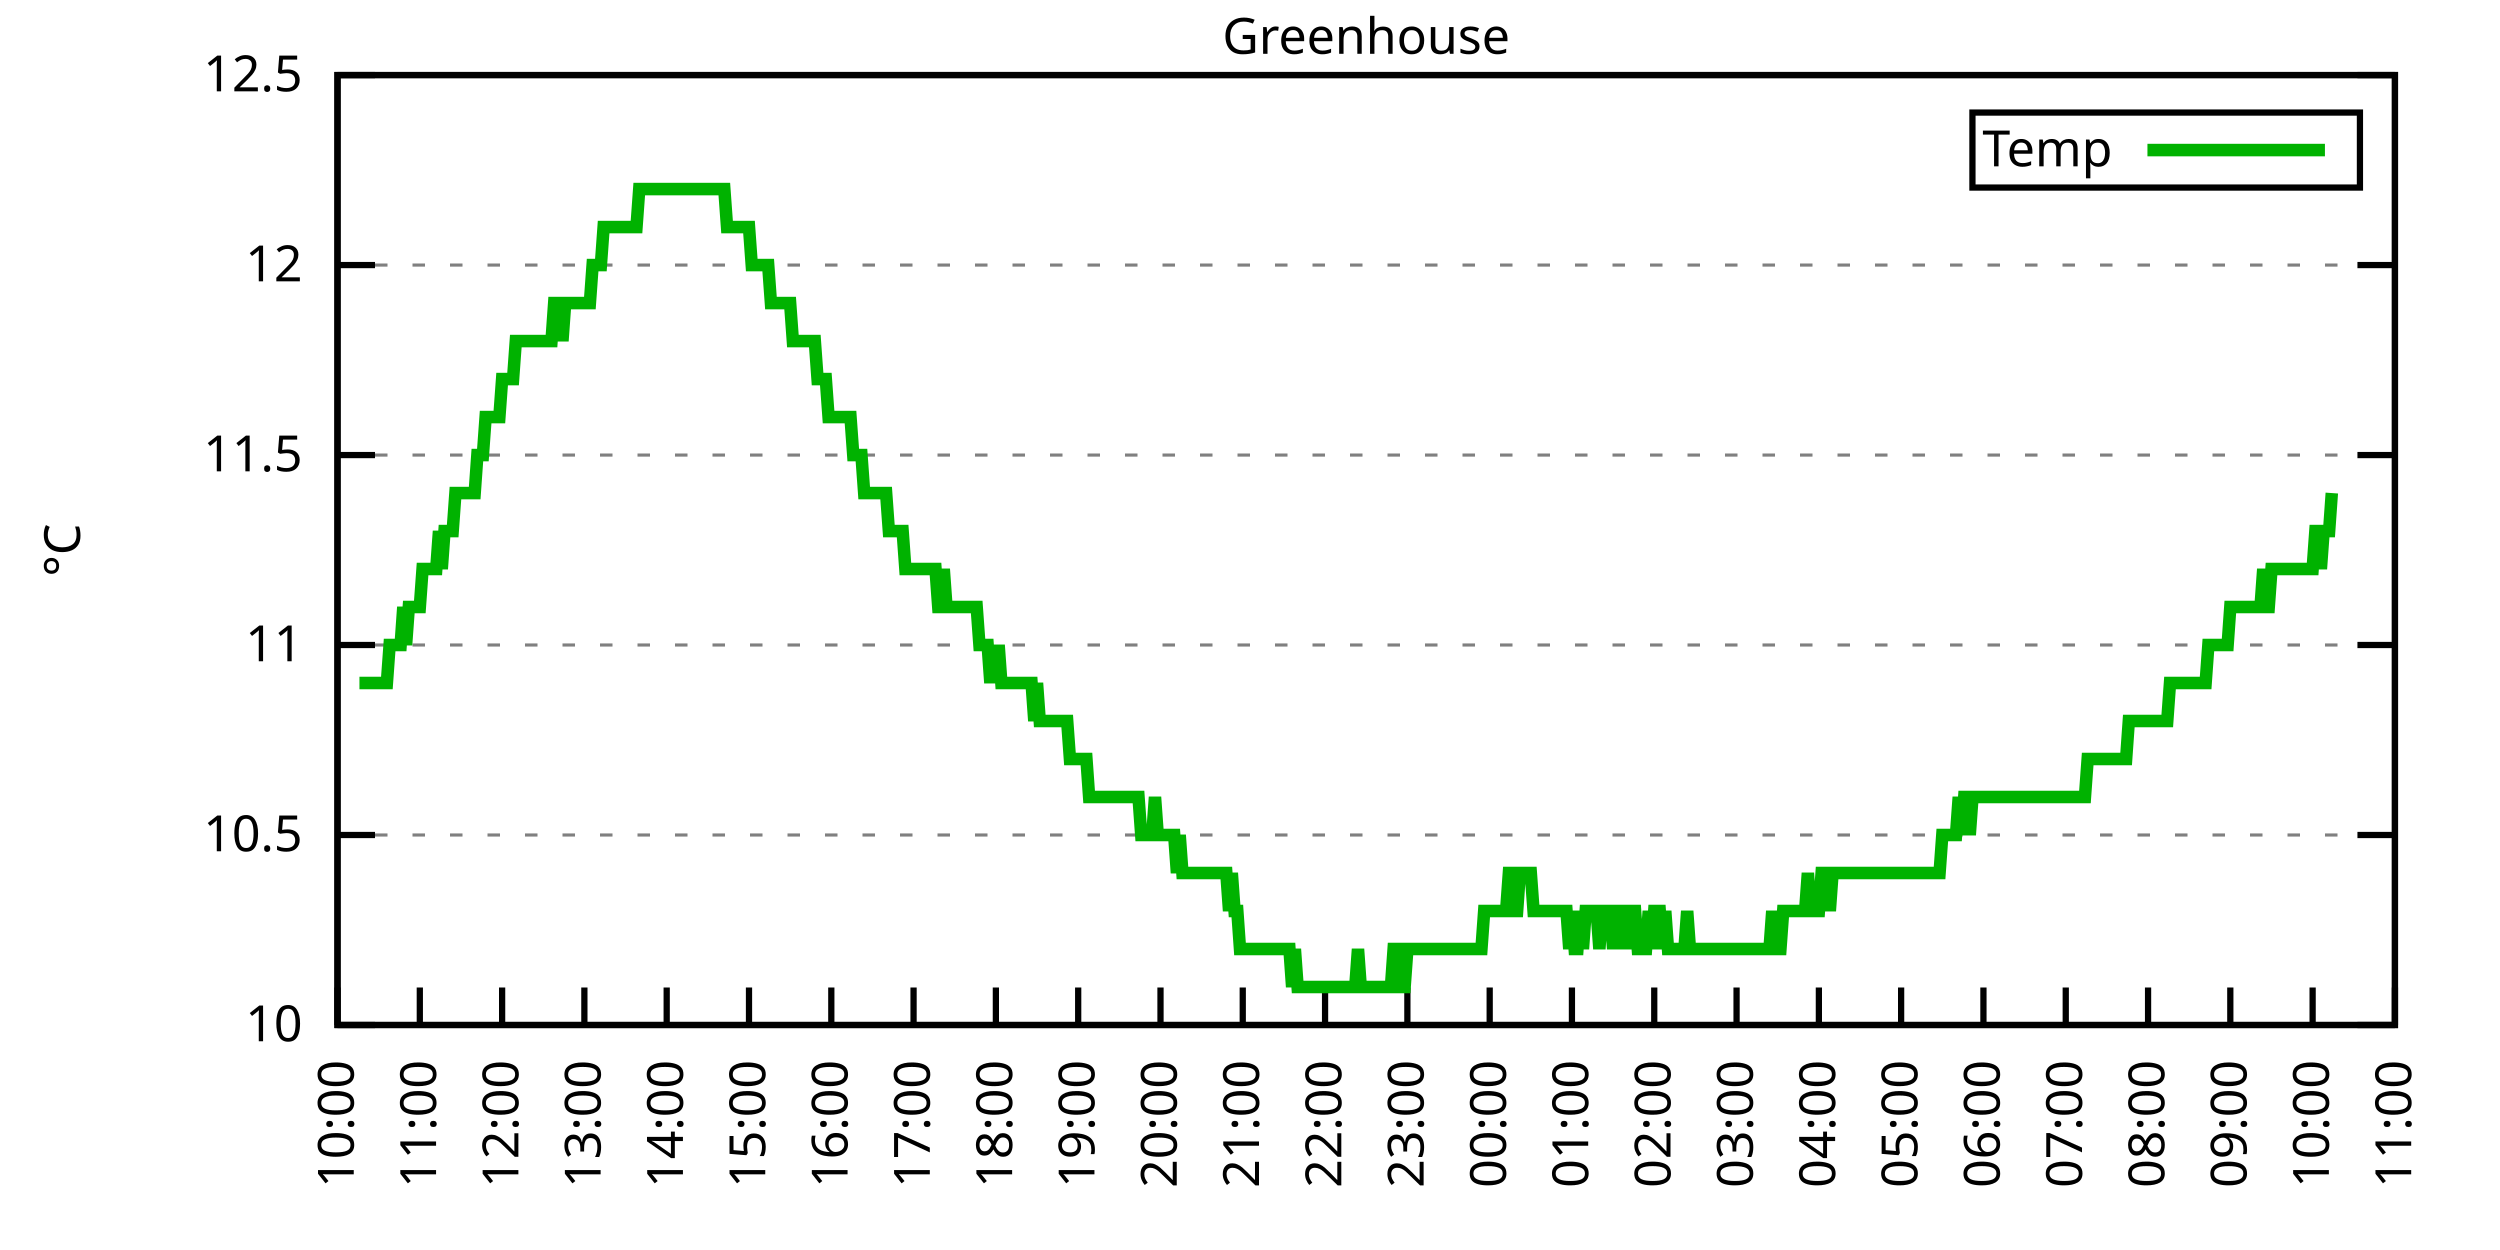
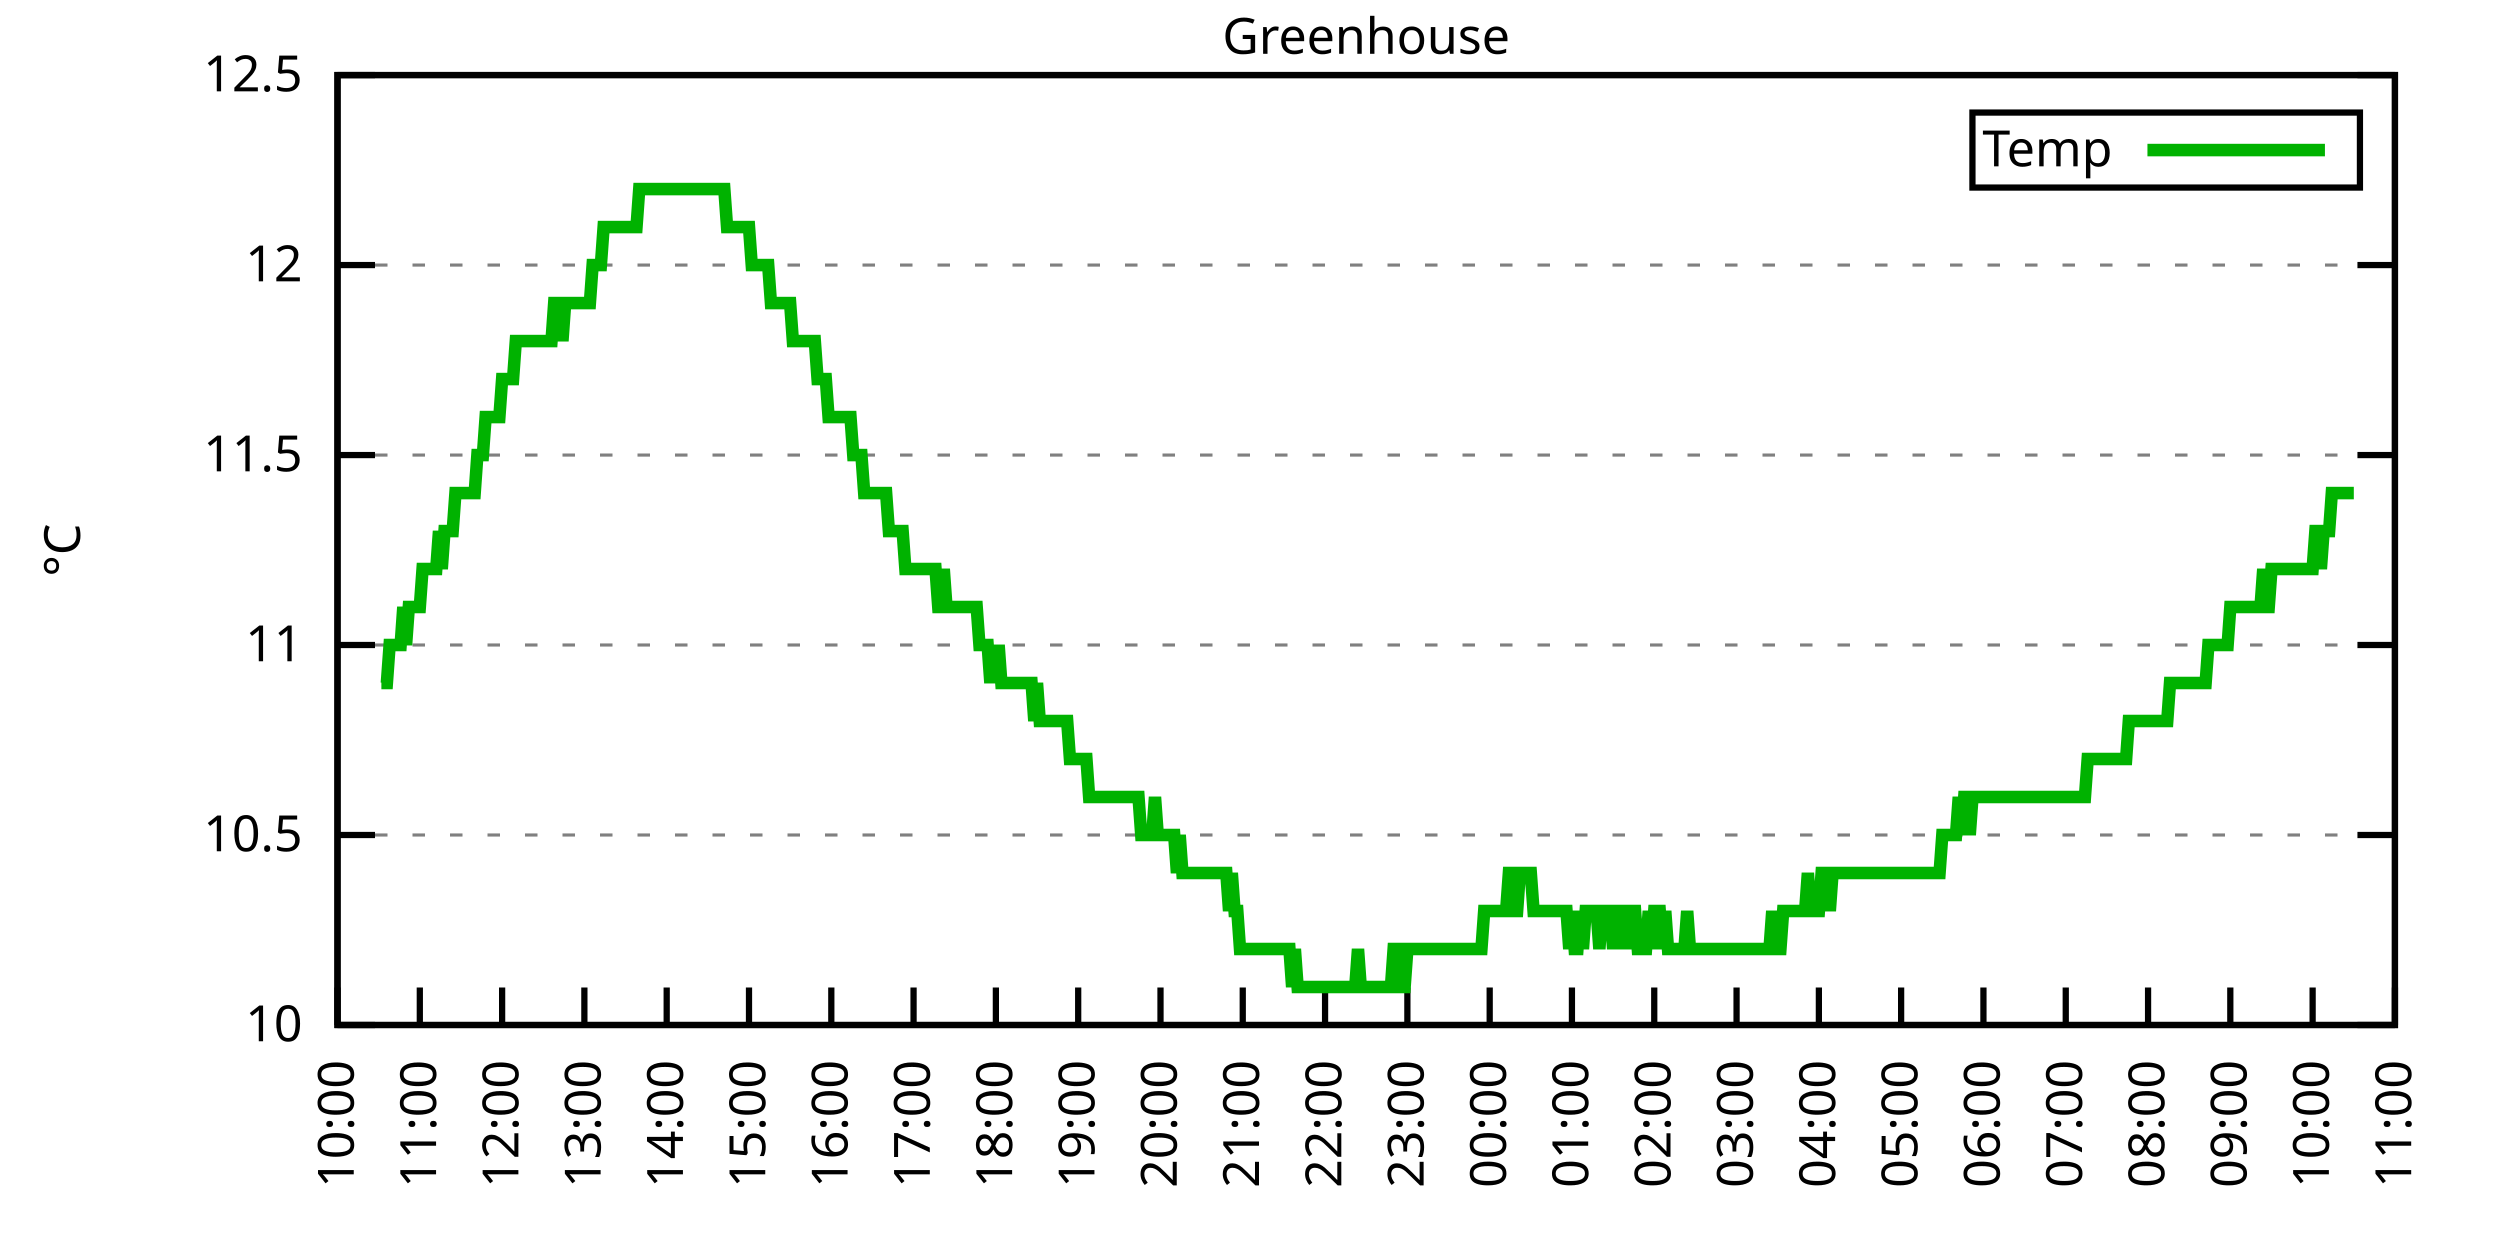
<svg xmlns="http://www.w3.org/2000/svg" xmlns:xlink="http://www.w3.org/1999/xlink" width="400" height="200" viewBox="0 0 400 200">
  <g id="gnuplot_canvas">
    <rect x="0" y="0" width="400" height="200" fill="none" />
    <defs>
      <circle id="gpDot" r="0.5" stroke-width="0.5" stroke="currentColor" />
      <path id="gpPt0" stroke-width="0.333" stroke="currentColor" d="M-1,0 h2 M0,-1 v2" />
      <path id="gpPt1" stroke-width="0.333" stroke="currentColor" d="M-1,-1 L1,1 M1,-1 L-1,1" />
      <path id="gpPt2" stroke-width="0.333" stroke="currentColor" d="M-1,0 L1,0 M0,-1 L0,1 M-1,-1 L1,1 M-1,1 L1,-1" />
      <rect id="gpPt3" stroke-width="0.333" stroke="currentColor" x="-1" y="-1" width="2" height="2" />
      <rect id="gpPt4" stroke-width="0.333" stroke="currentColor" fill="currentColor" x="-1" y="-1" width="2" height="2" />
      <circle id="gpPt5" stroke-width="0.333" stroke="currentColor" cx="0" cy="0" r="1" />
      <use xlink:href="#gpPt5" id="gpPt6" fill="currentColor" stroke="none" />
      <path id="gpPt7" stroke-width="0.333" stroke="currentColor" d="M0,-1.33 L-1.33,0.67 L1.33,0.67 z" />
      <use xlink:href="#gpPt7" id="gpPt8" fill="currentColor" stroke="none" />
      <use xlink:href="#gpPt7" id="gpPt9" stroke="currentColor" transform="rotate(180)" />
      <use xlink:href="#gpPt9" id="gpPt10" fill="currentColor" stroke="none" />
      <use xlink:href="#gpPt3" id="gpPt11" stroke="currentColor" transform="rotate(45)" />
      <use xlink:href="#gpPt11" id="gpPt12" fill="currentColor" stroke="none" />
      <path id="gpPt13" stroke-width="0.333" stroke="currentColor" d="M0,1.330 L1.265,0.411 L0.782,-1.067 L-0.782,-1.076 L-1.265,0.411 z" />
      <use xlink:href="#gpPt13" id="gpPt14" fill="currentColor" stroke="none" />
      <filter id="textbox" filterUnits="objectBoundingBox" x="0" y="0" height="1" width="1">
        <feFlood flood-color="white" flood-opacity="1" result="bgnd" />
        <feComposite in="SourceGraphic" in2="bgnd" operator="atop" />
      </filter>
      <filter id="greybox" filterUnits="objectBoundingBox" x="0" y="0" height="1" width="1">
        <feFlood flood-color="lightgrey" flood-opacity="1" result="grey" />
        <feComposite in="SourceGraphic" in2="grey" operator="atop" />
      </filter>
    </defs>
    <g fill="none" color="white" stroke="currentColor" stroke-width="1.00" stroke-linecap="butt" stroke-linejoin="miter">
</g>
    <g fill="none" color="black" stroke="currentColor" stroke-width="1.00" stroke-linecap="butt" stroke-linejoin="miter">
      <g stroke="none" shape-rendering="crispEdges">
        <polygon fill="rgb(255, 255, 255)" points="54.00,164.00 383.18,164.00 383.18,12.02 54.00,12.02 " />
      </g>
    </g>
    <g fill="none" color="black" stroke="currentColor" stroke-width="1.00" stroke-linecap="butt" stroke-linejoin="miter">
</g>
    <g fill="none" color="black" stroke="black" stroke-width="0.50" stroke-linecap="butt" stroke-linejoin="miter">
</g>
    <g fill="none" color="gray" stroke="currentColor" stroke-width="0.50" stroke-linecap="butt" stroke-linejoin="miter">
      <path stroke="gray" stroke-dasharray="2,4" class="gridline" d="M54.00,164.00 L383.19,164.00  " />
    </g>
    <g fill="none" color="gray" stroke="gray" stroke-width="1.00" stroke-linecap="butt" stroke-linejoin="miter">
</g>
    <g fill="none" color="black" stroke="currentColor" stroke-width="1.00" stroke-linecap="butt" stroke-linejoin="miter">
      <path stroke="black" d="M54.00,164.00 L60.00,164.00 M383.19,164.00 L377.19,164.00  " />
      <g transform="translate(48.40,166.60)" stroke="none" fill="black" font-family="Sans" font-size="8.00" text-anchor="end">
        <text>
          <tspan font-family="Sans"> 10</tspan>
        </text>
      </g>
    </g>
    <g fill="none" color="black" stroke="currentColor" stroke-width="1.00" stroke-linecap="butt" stroke-linejoin="miter">
</g>
    <g fill="none" color="black" stroke="black" stroke-width="0.50" stroke-linecap="butt" stroke-linejoin="miter">
</g>
    <g fill="none" color="gray" stroke="currentColor" stroke-width="0.50" stroke-linecap="butt" stroke-linejoin="miter">
      <path stroke="gray" stroke-dasharray="2,4" class="gridline" d="M54.00,133.60 L383.19,133.60  " />
    </g>
    <g fill="none" color="gray" stroke="gray" stroke-width="1.00" stroke-linecap="butt" stroke-linejoin="miter">
</g>
    <g fill="none" color="black" stroke="currentColor" stroke-width="1.00" stroke-linecap="butt" stroke-linejoin="miter">
      <path stroke="black" d="M54.00,133.60 L60.00,133.60 M383.19,133.60 L377.19,133.60  " />
      <g transform="translate(48.40,136.20)" stroke="none" fill="black" font-family="Sans" font-size="8.00" text-anchor="end">
        <text>
          <tspan font-family="Sans"> 10.5</tspan>
        </text>
      </g>
    </g>
    <g fill="none" color="black" stroke="currentColor" stroke-width="1.00" stroke-linecap="butt" stroke-linejoin="miter">
</g>
    <g fill="none" color="black" stroke="black" stroke-width="0.50" stroke-linecap="butt" stroke-linejoin="miter">
</g>
    <g fill="none" color="gray" stroke="currentColor" stroke-width="0.50" stroke-linecap="butt" stroke-linejoin="miter">
      <path stroke="gray" stroke-dasharray="2,4" class="gridline" d="M54.00,103.20 L383.19,103.20  " />
    </g>
    <g fill="none" color="gray" stroke="gray" stroke-width="1.00" stroke-linecap="butt" stroke-linejoin="miter">
</g>
    <g fill="none" color="black" stroke="currentColor" stroke-width="1.00" stroke-linecap="butt" stroke-linejoin="miter">
      <path stroke="black" d="M54.00,103.20 L60.00,103.20 M383.19,103.20 L377.19,103.20  " />
      <g transform="translate(48.40,105.80)" stroke="none" fill="black" font-family="Sans" font-size="8.00" text-anchor="end">
        <text>
          <tspan font-family="Sans"> 11</tspan>
        </text>
      </g>
    </g>
    <g fill="none" color="black" stroke="currentColor" stroke-width="1.00" stroke-linecap="butt" stroke-linejoin="miter">
</g>
    <g fill="none" color="black" stroke="black" stroke-width="0.50" stroke-linecap="butt" stroke-linejoin="miter">
</g>
    <g fill="none" color="gray" stroke="currentColor" stroke-width="0.50" stroke-linecap="butt" stroke-linejoin="miter">
      <path stroke="gray" stroke-dasharray="2,4" class="gridline" d="M54.00,72.81 L383.19,72.81  " />
    </g>
    <g fill="none" color="gray" stroke="gray" stroke-width="1.00" stroke-linecap="butt" stroke-linejoin="miter">
</g>
    <g fill="none" color="black" stroke="currentColor" stroke-width="1.00" stroke-linecap="butt" stroke-linejoin="miter">
      <path stroke="black" d="M54.00,72.81 L60.00,72.81 M383.19,72.81 L377.19,72.81  " />
      <g transform="translate(48.40,75.41)" stroke="none" fill="black" font-family="Sans" font-size="8.00" text-anchor="end">
        <text>
          <tspan font-family="Sans"> 11.5</tspan>
        </text>
      </g>
    </g>
    <g fill="none" color="black" stroke="currentColor" stroke-width="1.00" stroke-linecap="butt" stroke-linejoin="miter">
</g>
    <g fill="none" color="black" stroke="black" stroke-width="0.50" stroke-linecap="butt" stroke-linejoin="miter">
</g>
    <g fill="none" color="gray" stroke="currentColor" stroke-width="0.50" stroke-linecap="butt" stroke-linejoin="miter">
      <path stroke="gray" stroke-dasharray="2,4" class="gridline" d="M54.00,42.41 L383.19,42.41  " />
    </g>
    <g fill="none" color="gray" stroke="gray" stroke-width="1.00" stroke-linecap="butt" stroke-linejoin="miter">
</g>
    <g fill="none" color="black" stroke="currentColor" stroke-width="1.00" stroke-linecap="butt" stroke-linejoin="miter">
      <path stroke="black" d="M54.00,42.41 L60.00,42.41 M383.19,42.41 L377.19,42.41  " />
      <g transform="translate(48.40,45.01)" stroke="none" fill="black" font-family="Sans" font-size="8.00" text-anchor="end">
        <text>
          <tspan font-family="Sans"> 12</tspan>
        </text>
      </g>
    </g>
    <g fill="none" color="black" stroke="currentColor" stroke-width="1.00" stroke-linecap="butt" stroke-linejoin="miter">
</g>
    <g fill="none" color="black" stroke="black" stroke-width="0.50" stroke-linecap="butt" stroke-linejoin="miter">
</g>
    <g fill="none" color="gray" stroke="currentColor" stroke-width="0.50" stroke-linecap="butt" stroke-linejoin="miter">
      <path stroke="gray" stroke-dasharray="2,4" class="gridline" d="M54.00,12.01 L383.19,12.01  " />
    </g>
    <g fill="none" color="gray" stroke="gray" stroke-width="1.00" stroke-linecap="butt" stroke-linejoin="miter">
</g>
    <g fill="none" color="black" stroke="currentColor" stroke-width="1.00" stroke-linecap="butt" stroke-linejoin="miter">
      <path stroke="black" d="M54.00,12.01 L60.00,12.01 M383.19,12.01 L377.19,12.01  " />
      <g transform="translate(48.40,14.61)" stroke="none" fill="black" font-family="Sans" font-size="8.00" text-anchor="end">
        <text>
          <tspan font-family="Sans"> 12.5</tspan>
        </text>
      </g>
    </g>
    <g fill="none" color="black" stroke="currentColor" stroke-width="1.00" stroke-linecap="butt" stroke-linejoin="miter">
      <path stroke="black" d="M54.00,164.00 L54.00,158.00  " />
      <g transform="translate(56.60,169.60) rotate(270.00)" stroke="none" fill="black" font-family="Sans" font-size="8.00" text-anchor="end">
        <text>
          <tspan font-family="Sans">10:00</tspan>
        </text>
      </g>
    </g>
    <g fill="none" color="black" stroke="currentColor" stroke-width="1.00" stroke-linecap="butt" stroke-linejoin="miter">
      <path stroke="black" d="M67.17,164.00 L67.17,158.00  " />
      <g transform="translate(69.77,169.60) rotate(270.00)" stroke="none" fill="black" font-family="Sans" font-size="8.00" text-anchor="end">
        <text>
          <tspan font-family="Sans">11:00</tspan>
        </text>
      </g>
    </g>
    <g fill="none" color="black" stroke="currentColor" stroke-width="1.00" stroke-linecap="butt" stroke-linejoin="miter">
      <path stroke="black" d="M80.34,164.00 L80.34,158.00  " />
      <g transform="translate(82.94,169.60) rotate(270.00)" stroke="none" fill="black" font-family="Sans" font-size="8.00" text-anchor="end">
        <text>
          <tspan font-family="Sans">12:00</tspan>
        </text>
      </g>
    </g>
    <g fill="none" color="black" stroke="currentColor" stroke-width="1.00" stroke-linecap="butt" stroke-linejoin="miter">
      <path stroke="black" d="M93.50,164.00 L93.50,158.00  " />
      <g transform="translate(96.10,169.60) rotate(270.00)" stroke="none" fill="black" font-family="Sans" font-size="8.00" text-anchor="end">
        <text>
          <tspan font-family="Sans">13:00</tspan>
        </text>
      </g>
    </g>
    <g fill="none" color="black" stroke="currentColor" stroke-width="1.00" stroke-linecap="butt" stroke-linejoin="miter">
      <path stroke="black" d="M106.67,164.00 L106.67,158.00  " />
      <g transform="translate(109.27,169.60) rotate(270.00)" stroke="none" fill="black" font-family="Sans" font-size="8.00" text-anchor="end">
        <text>
          <tspan font-family="Sans">14:00</tspan>
        </text>
      </g>
    </g>
    <g fill="none" color="black" stroke="currentColor" stroke-width="1.00" stroke-linecap="butt" stroke-linejoin="miter">
      <path stroke="black" d="M119.84,164.00 L119.84,158.00  " />
      <g transform="translate(122.44,169.60) rotate(270.00)" stroke="none" fill="black" font-family="Sans" font-size="8.00" text-anchor="end">
        <text>
          <tspan font-family="Sans">15:00</tspan>
        </text>
      </g>
    </g>
    <g fill="none" color="black" stroke="currentColor" stroke-width="1.00" stroke-linecap="butt" stroke-linejoin="miter">
      <path stroke="black" d="M133.01,164.00 L133.01,158.00  " />
      <g transform="translate(135.61,169.60) rotate(270.00)" stroke="none" fill="black" font-family="Sans" font-size="8.00" text-anchor="end">
        <text>
          <tspan font-family="Sans">16:00</tspan>
        </text>
      </g>
    </g>
    <g fill="none" color="black" stroke="currentColor" stroke-width="1.00" stroke-linecap="butt" stroke-linejoin="miter">
      <path stroke="black" d="M146.17,164.00 L146.17,158.00  " />
      <g transform="translate(148.77,169.60) rotate(270.00)" stroke="none" fill="black" font-family="Sans" font-size="8.00" text-anchor="end">
        <text>
          <tspan font-family="Sans">17:00</tspan>
        </text>
      </g>
    </g>
    <g fill="none" color="black" stroke="currentColor" stroke-width="1.00" stroke-linecap="butt" stroke-linejoin="miter">
      <path stroke="black" d="M159.34,164.00 L159.34,158.00  " />
      <g transform="translate(161.94,169.60) rotate(270.00)" stroke="none" fill="black" font-family="Sans" font-size="8.00" text-anchor="end">
        <text>
          <tspan font-family="Sans">18:00</tspan>
        </text>
      </g>
    </g>
    <g fill="none" color="black" stroke="currentColor" stroke-width="1.00" stroke-linecap="butt" stroke-linejoin="miter">
      <path stroke="black" d="M172.51,164.00 L172.51,158.00  " />
      <g transform="translate(175.11,169.60) rotate(270.00)" stroke="none" fill="black" font-family="Sans" font-size="8.00" text-anchor="end">
        <text>
          <tspan font-family="Sans">19:00</tspan>
        </text>
      </g>
    </g>
    <g fill="none" color="black" stroke="currentColor" stroke-width="1.00" stroke-linecap="butt" stroke-linejoin="miter">
      <path stroke="black" d="M185.68,164.00 L185.68,158.00  " />
      <g transform="translate(188.28,169.60) rotate(270.00)" stroke="none" fill="black" font-family="Sans" font-size="8.00" text-anchor="end">
        <text>
          <tspan font-family="Sans">20:00</tspan>
        </text>
      </g>
    </g>
    <g fill="none" color="black" stroke="currentColor" stroke-width="1.00" stroke-linecap="butt" stroke-linejoin="miter">
      <path stroke="black" d="M198.84,164.00 L198.84,158.00  " />
      <g transform="translate(201.44,169.60) rotate(270.00)" stroke="none" fill="black" font-family="Sans" font-size="8.00" text-anchor="end">
        <text>
          <tspan font-family="Sans">21:00</tspan>
        </text>
      </g>
    </g>
    <g fill="none" color="black" stroke="currentColor" stroke-width="1.00" stroke-linecap="butt" stroke-linejoin="miter">
      <path stroke="black" d="M212.01,164.00 L212.01,158.00  " />
      <g transform="translate(214.61,169.60) rotate(270.00)" stroke="none" fill="black" font-family="Sans" font-size="8.00" text-anchor="end">
        <text>
          <tspan font-family="Sans">22:00</tspan>
        </text>
      </g>
    </g>
    <g fill="none" color="black" stroke="currentColor" stroke-width="1.00" stroke-linecap="butt" stroke-linejoin="miter">
      <path stroke="black" d="M225.18,164.00 L225.18,158.00  " />
      <g transform="translate(227.78,169.60) rotate(270.00)" stroke="none" fill="black" font-family="Sans" font-size="8.00" text-anchor="end">
        <text>
          <tspan font-family="Sans">23:00</tspan>
        </text>
      </g>
    </g>
    <g fill="none" color="black" stroke="currentColor" stroke-width="1.00" stroke-linecap="butt" stroke-linejoin="miter">
      <path stroke="black" d="M238.35,164.00 L238.35,158.00  " />
      <g transform="translate(240.95,169.60) rotate(270.00)" stroke="none" fill="black" font-family="Sans" font-size="8.00" text-anchor="end">
        <text>
          <tspan font-family="Sans">00:00</tspan>
        </text>
      </g>
    </g>
    <g fill="none" color="black" stroke="currentColor" stroke-width="1.00" stroke-linecap="butt" stroke-linejoin="miter">
      <path stroke="black" d="M251.51,164.00 L251.51,158.00  " />
      <g transform="translate(254.11,169.60) rotate(270.00)" stroke="none" fill="black" font-family="Sans" font-size="8.00" text-anchor="end">
        <text>
          <tspan font-family="Sans">01:00</tspan>
        </text>
      </g>
    </g>
    <g fill="none" color="black" stroke="currentColor" stroke-width="1.00" stroke-linecap="butt" stroke-linejoin="miter">
      <path stroke="black" d="M264.68,164.00 L264.68,158.00  " />
      <g transform="translate(267.28,169.60) rotate(270.00)" stroke="none" fill="black" font-family="Sans" font-size="8.00" text-anchor="end">
        <text>
          <tspan font-family="Sans">02:00</tspan>
        </text>
      </g>
    </g>
    <g fill="none" color="black" stroke="currentColor" stroke-width="1.00" stroke-linecap="butt" stroke-linejoin="miter">
      <path stroke="black" d="M277.85,164.00 L277.85,158.00  " />
      <g transform="translate(280.45,169.60) rotate(270.00)" stroke="none" fill="black" font-family="Sans" font-size="8.00" text-anchor="end">
        <text>
          <tspan font-family="Sans">03:00</tspan>
        </text>
      </g>
    </g>
    <g fill="none" color="black" stroke="currentColor" stroke-width="1.00" stroke-linecap="butt" stroke-linejoin="miter">
      <path stroke="black" d="M291.02,164.00 L291.02,158.00  " />
      <g transform="translate(293.62,169.60) rotate(270.00)" stroke="none" fill="black" font-family="Sans" font-size="8.00" text-anchor="end">
        <text>
          <tspan font-family="Sans">04:00</tspan>
        </text>
      </g>
    </g>
    <g fill="none" color="black" stroke="currentColor" stroke-width="1.00" stroke-linecap="butt" stroke-linejoin="miter">
      <path stroke="black" d="M304.18,164.00 L304.18,158.00  " />
      <g transform="translate(306.78,169.60) rotate(270.00)" stroke="none" fill="black" font-family="Sans" font-size="8.00" text-anchor="end">
        <text>
          <tspan font-family="Sans">05:00</tspan>
        </text>
      </g>
    </g>
    <g fill="none" color="black" stroke="currentColor" stroke-width="1.00" stroke-linecap="butt" stroke-linejoin="miter">
      <path stroke="black" d="M317.35,164.00 L317.35,158.00  " />
      <g transform="translate(319.95,169.60) rotate(270.00)" stroke="none" fill="black" font-family="Sans" font-size="8.00" text-anchor="end">
        <text>
          <tspan font-family="Sans">06:00</tspan>
        </text>
      </g>
    </g>
    <g fill="none" color="black" stroke="currentColor" stroke-width="1.00" stroke-linecap="butt" stroke-linejoin="miter">
      <path stroke="black" d="M330.52,164.00 L330.52,158.00  " />
      <g transform="translate(333.12,169.60) rotate(270.00)" stroke="none" fill="black" font-family="Sans" font-size="8.00" text-anchor="end">
        <text>
          <tspan font-family="Sans">07:00</tspan>
        </text>
      </g>
    </g>
    <g fill="none" color="black" stroke="currentColor" stroke-width="1.00" stroke-linecap="butt" stroke-linejoin="miter">
      <path stroke="black" d="M343.69,164.00 L343.69,158.00  " />
      <g transform="translate(346.29,169.60) rotate(270.00)" stroke="none" fill="black" font-family="Sans" font-size="8.00" text-anchor="end">
        <text>
          <tspan font-family="Sans">08:00</tspan>
        </text>
      </g>
    </g>
    <g fill="none" color="black" stroke="currentColor" stroke-width="1.00" stroke-linecap="butt" stroke-linejoin="miter">
      <path stroke="black" d="M356.85,164.00 L356.85,158.00  " />
      <g transform="translate(359.45,169.60) rotate(270.00)" stroke="none" fill="black" font-family="Sans" font-size="8.00" text-anchor="end">
        <text>
          <tspan font-family="Sans">09:00</tspan>
        </text>
      </g>
    </g>
    <g fill="none" color="black" stroke="currentColor" stroke-width="1.00" stroke-linecap="butt" stroke-linejoin="miter">
      <path stroke="black" d="M370.02,164.00 L370.02,158.00  " />
      <g transform="translate(372.62,169.60) rotate(270.00)" stroke="none" fill="black" font-family="Sans" font-size="8.00" text-anchor="end">
        <text>
          <tspan font-family="Sans">10:00</tspan>
        </text>
      </g>
    </g>
    <g fill="none" color="black" stroke="currentColor" stroke-width="1.00" stroke-linecap="butt" stroke-linejoin="miter">
      <path stroke="black" d="M383.19,164.00 L383.19,158.00  " />
      <g transform="translate(385.79,169.60) rotate(270.00)" stroke="none" fill="black" font-family="Sans" font-size="8.00" text-anchor="end">
        <text>
          <tspan font-family="Sans">11:00</tspan>
        </text>
      </g>
    </g>
    <g fill="none" color="black" stroke="currentColor" stroke-width="1.00" stroke-linecap="butt" stroke-linejoin="miter">
</g>
    <g fill="none" color="black" stroke="currentColor" stroke-width="1.00" stroke-linecap="butt" stroke-linejoin="miter">
      <path stroke="black" d="M54.00,12.01 L54.00,164.00 L383.19,164.00 L383.19,12.01 L54.00,12.01 Z  " />
    </g>
    <g fill="none" color="black" stroke="currentColor" stroke-width="1.00" stroke-linecap="butt" stroke-linejoin="miter">
</g>
    <g fill="none" color="black" stroke="currentColor" stroke-width="1.00" stroke-linecap="butt" stroke-linejoin="miter">
      <path stroke="black" d="M315.59,30.01 L315.59,18.01 L377.59,18.01 L377.59,30.01 L315.59,30.01 Z  " />
    </g>
    <g id="Greenhouse_plot_1">
      <g fill="none" color="white" stroke="black" stroke-width="2.00" stroke-linecap="butt" stroke-linejoin="miter">
</g>
      <g fill="none" color="black" stroke="currentColor" stroke-width="2.00" stroke-linecap="butt" stroke-linejoin="miter">
        <g transform="translate(337.99,26.61)" stroke="none" fill="black" font-family="Sans" font-size="8.00" text-anchor="end">
          <text>
            <tspan font-family="Sans">Temp</tspan>
          </text>
        </g>
      </g>
      <g fill="none" color="black" stroke="currentColor" stroke-width="2.00" stroke-linecap="butt" stroke-linejoin="miter">
-         <path stroke="rgb(  0, 178,   0)" d="M343.59,24.01 L371.99,24.01 M57.51,109.28 L57.95,109.28 L58.39,109.28 L58.83,109.28 L59.27,109.28 L59.71,109.28   L60.14,109.28 L60.58,109.28 L61.02,109.28 L61.46,109.28 L61.90,109.28 L62.34,103.20 L62.78,103.20 L63.22,103.20   L63.66,103.20 L64.10,103.20 L64.53,97.12 L64.97,103.20 L65.41,97.12 L65.85,97.12 L66.29,97.12 L66.73,97.12   L67.17,97.12 L67.61,91.04 L68.05,91.04 L68.48,91.04 L68.92,91.04 L69.36,91.04 L69.80,91.04 L70.24,84.97   L70.68,91.04 L71.12,84.97 L71.56,84.97 L72.00,84.97 L72.43,84.97 L72.87,78.89 L73.31,78.89 L73.75,78.89   L74.19,78.89 L74.63,78.89 L75.07,78.89 L75.51,78.89 L75.95,78.89 L76.38,72.81 L76.82,72.81 L77.26,72.81   L77.70,66.73 L78.14,66.73 L78.58,66.73 L79.02,66.73 L79.46,66.73 L79.90,66.73 L80.34,60.65 L80.77,60.65   L81.21,60.65 L81.65,60.65 L82.09,60.65 L82.53,54.57 L82.97,54.57 L83.41,54.57 L83.85,54.57 L84.29,54.57   L84.72,54.57 L85.16,54.57 L85.60,54.57 L86.04,54.57 L86.48,54.57 L86.92,54.57 L87.36,54.57 L87.80,54.57   L88.24,54.57 L88.67,48.49 L89.11,48.49 L89.55,48.49 L89.99,54.57 L90.43,48.49 L90.87,48.49 L91.31,48.49   L91.75,48.49 L92.19,48.49 L92.62,48.49 L93.06,48.49 L93.50,48.49 L93.94,48.49 L94.38,48.49 L94.82,42.41   L95.26,42.41 L95.70,42.41 L96.14,42.41 L96.58,36.33 L97.01,36.33 L97.45,36.33 L97.89,36.33 L98.33,36.33   L98.77,36.33 L99.21,36.33 L99.65,36.33 L100.09,36.33 L100.53,36.33 L100.96,36.33 L101.40,36.33 L101.84,36.33   L102.28,30.25 L102.72,30.25 L103.16,30.25 L103.60,30.25 L104.04,30.25 L104.48,30.25 L104.91,30.25 L105.35,30.25   L105.79,30.25 L106.23,30.25 L106.67,30.25 L107.11,30.25 L107.55,30.25 L107.99,30.25 L108.43,30.25 L108.87,30.25   L109.30,30.25 L109.74,30.25 L110.18,30.25 L110.62,30.25 L111.06,30.25 L111.50,30.25 L111.94,30.25 L112.38,30.25   L112.82,30.25 L113.25,30.25 L113.69,30.25 L114.13,30.25 L114.57,30.25 L115.01,30.25 L115.45,30.25 L115.89,30.25   L116.33,36.33 L116.77,36.33 L117.20,36.33 L117.64,36.33 L118.08,36.33 L118.52,36.33 L118.96,36.33 L119.40,36.33   L119.84,36.33 L120.28,42.41 L120.72,42.41 L121.15,42.41 L121.59,42.41 L122.03,42.41 L122.47,42.41 L122.91,42.41   L123.35,48.49 L123.79,48.49 L124.23,48.49 L124.67,48.49 L125.11,48.49 L125.54,48.49 L125.98,48.49 L126.42,48.49   L126.86,54.57 L127.30,54.57 L127.74,54.57 L128.18,54.57 L128.62,54.57 L129.06,54.57 L129.49,54.57 L129.93,54.57   L130.37,54.57 L130.81,60.65 L131.25,60.65 L131.69,60.65 L132.13,60.65 L132.57,66.73 L133.01,66.73 L133.44,66.73   L133.88,66.73 L134.32,66.73 L134.76,66.73 L135.20,66.73 L135.64,66.73 L136.08,66.73 L136.52,72.81 L136.96,72.81   L137.39,72.81 L137.83,72.81 L138.27,78.89 L138.71,78.89 L139.15,78.89 L139.59,78.89 L140.03,78.89 L140.47,78.89   L140.91,78.89 L141.35,78.89 L141.78,78.89 L142.22,84.97 L142.66,84.97 L143.10,84.97 L143.54,84.97 L143.98,84.97   L144.42,84.97 L144.86,91.04 L145.30,91.04 L145.73,91.04 L146.17,91.04 L146.61,91.04 L147.05,91.04 L147.49,91.04   L147.93,91.04 L148.37,91.04 L148.81,91.04 L149.25,91.04 L149.68,91.04 L150.12,97.12 L150.56,97.12 L151.00,91.04   L151.44,97.12 L151.88,97.12 L152.32,97.12 L152.76,97.12 L153.20,97.12 L153.63,97.12 L154.07,97.12 L154.51,97.12   L154.95,97.12 L155.39,97.12 L155.83,97.12 L156.27,97.12 L156.71,103.20 L157.15,103.20 L157.59,103.20 L158.02,103.20   L158.46,109.28 L158.90,103.20 L159.34,109.28 L159.78,103.20 L160.22,109.28 L160.66,109.28 L161.10,109.28 L161.54,109.28   L161.97,109.28 L162.41,109.28 L162.85,109.28 L163.29,109.28 L163.73,109.28 L164.17,109.28 L164.61,109.28 L165.05,109.28   L165.49,115.36 L165.92,109.28 L166.36,115.36 L166.80,115.36 L167.24,115.36 L167.68,115.36 L168.12,115.36 L168.56,115.36   L169.00,115.36 L169.44,115.36 L169.87,115.36 L170.31,115.36 L170.75,115.36 L171.19,121.44 L171.63,121.44 L172.07,121.44   L172.51,121.44 L172.95,121.44 L173.39,121.44 L173.83,121.44 L174.26,127.52 L174.70,127.52 L175.14,127.52 L175.58,127.52   L176.02,127.52 L176.46,127.52 L176.90,127.52 L177.34,127.52 L177.78,127.52 L178.21,127.52 L178.65,127.52 L179.09,127.52   L179.53,127.52 L179.97,127.52 L180.41,127.52 L180.85,127.52 L181.29,127.52 L181.73,127.52 L182.16,127.52 L182.60,133.60   L183.04,133.60 L183.48,133.60 L183.92,133.60 L184.36,133.60 L184.80,127.52 L185.24,133.60 L185.68,133.60 L186.11,133.60   L186.55,133.60 L186.99,133.60 L187.43,133.60 L187.87,133.60 L188.31,139.68 L188.75,133.60 L189.19,139.68 L189.63,139.68   L190.07,139.68 L190.50,139.68 L190.94,139.68 L191.38,139.68 L191.82,139.68 L192.26,139.68 L192.70,139.68 L193.14,139.68   L193.58,139.68 L194.02,139.68 L194.45,139.68 L194.89,139.68 L195.33,139.68 L195.77,139.68 L196.21,139.68 L196.65,145.76   L197.09,139.68 L197.53,145.76 L197.97,145.76 L198.40,151.84 L198.84,151.84 L199.28,151.84 L199.72,151.84 L200.16,151.84   L200.60,151.84 L201.04,151.84 L201.48,151.84 L201.92,151.84 L202.35,151.84 L202.79,151.84 L203.23,151.84 L203.67,151.84   L204.11,151.84 L204.55,151.84 L204.99,151.84 L205.43,151.84 L205.87,151.84 L206.31,151.84 L206.74,157.92 L207.18,151.84   L207.62,157.92 L208.06,157.92 L208.50,157.92 L208.94,157.92 L209.38,157.92 L209.82,157.92 L210.26,157.92 L210.69,157.92   L211.13,157.92 L211.57,157.92 L212.01,157.92 L212.45,157.92 L212.89,157.92 L213.33,157.92 L213.77,157.92 L214.21,157.92   L214.64,157.92 L215.08,157.92 L215.52,157.92 L215.96,157.92 L216.40,157.92 L216.84,157.92 L217.28,151.84 L217.72,157.92   L218.16,157.92 L218.60,157.92 L219.03,157.92 L219.47,157.92 L219.91,157.92 L220.35,157.92 L220.79,157.92 L221.23,157.92   L221.67,157.92 L222.11,157.92 L222.55,157.92 L222.98,151.84 L223.42,151.84 L223.86,157.92 L224.30,157.92 L224.74,157.92   L225.18,151.84 L225.62,151.84 L226.06,151.84 L226.50,151.84 L226.93,151.84 L227.37,151.84 L227.81,151.84 L228.25,151.84   L228.69,151.84 L229.13,151.84 L229.57,151.84 L230.01,151.84 L230.45,151.84 L230.88,151.84 L231.32,151.84 L231.76,151.84   L232.20,151.84 L232.64,151.84 L233.08,151.84 L233.52,151.84 L233.96,151.84 L234.40,151.84 L234.84,151.84 L235.27,151.84   L235.71,151.84 L236.15,151.84 L236.59,151.84 L237.03,151.84 L237.47,145.76 L237.91,145.76 L238.35,145.76 L238.79,145.76   L239.22,145.76 L239.66,145.76 L240.10,145.76 L240.54,145.76 L240.98,145.76 L241.42,139.68 L241.86,139.68 L242.30,145.76   L242.74,145.76 L243.17,139.68 L243.61,139.68 L244.05,139.68 L244.49,139.68 L244.93,139.68 L245.37,145.76 L245.81,145.76   L246.25,145.76 L246.69,145.76 L247.12,145.76 L247.56,145.76 L248.00,145.76 L248.44,145.76 L248.88,145.76 L249.32,145.76   L249.76,145.76 L250.20,145.76 L250.64,145.76 L251.08,151.84 L251.51,145.76 L251.95,151.84 L252.39,151.84 L252.83,145.76   L253.27,151.84 L253.71,145.76 L254.15,145.76 L254.59,145.76 L255.03,145.76 L255.46,145.76 L255.90,151.84 L256.34,145.76   L256.78,145.76 L257.22,145.76 L257.66,145.76 L258.10,151.84 L258.54,145.76 L258.98,145.76 L259.41,151.84 L259.85,145.76   L260.29,151.84 L260.73,145.76 L261.17,145.76 L261.61,145.76 L262.05,151.84 L262.49,151.84 L262.93,151.84 L263.36,151.84   L263.80,145.76 L264.24,151.84 L264.68,145.76 L265.12,145.76 L265.56,145.76 L266.00,151.84 L266.44,145.76 L266.88,151.84   L267.32,151.84 L267.75,151.84 L268.19,151.84 L268.63,151.84 L269.07,151.84 L269.51,151.84 L269.95,145.76 L270.39,151.84   L270.83,151.84 L271.27,151.84 L271.70,151.84 L272.14,151.84 L272.58,151.84 L273.02,151.84 L273.46,151.84 L273.90,151.84   L274.34,151.84 L274.78,151.84 L275.22,151.84 L275.65,151.84 L276.09,151.84 L276.53,151.84 L276.97,151.84 L277.41,151.84   L277.85,151.84 L278.29,151.84 L278.73,151.84 L279.17,151.84 L279.60,151.84 L280.04,151.84 L280.48,151.84 L280.92,151.84   L281.36,151.84 L281.80,151.84 L282.24,151.84 L282.68,151.84 L283.12,151.84 L283.56,145.76 L283.99,151.84 L284.43,151.84   L284.87,151.84 L285.31,145.76 L285.75,145.76 L286.19,145.76 L286.63,145.76 L287.07,145.76 L287.51,145.76 L287.94,145.76   L288.38,145.76 L288.82,145.76 L289.26,139.68 L289.70,145.76 L290.14,145.76 L290.58,145.76 L291.02,145.76 L291.46,139.68   L291.89,139.68 L292.33,139.68 L292.77,145.76 L293.21,139.68 L293.65,139.68 L294.09,139.68 L294.53,139.68 L294.97,139.68   L295.41,139.68 L295.84,139.68 L296.28,139.68 L296.72,139.68 L297.16,139.68 L297.60,139.68 L298.04,139.68 L298.48,139.68   L298.92,139.68 L299.36,139.68 L299.80,139.68 L300.23,139.68 L300.67,139.68 L301.11,139.68 L301.55,139.68 L301.99,139.68   L302.43,139.68 L302.87,139.68 L303.31,139.68 L303.75,139.68 L304.18,139.68 L304.62,139.68 L305.06,139.68 L305.50,139.68   L305.94,139.68 L306.38,139.68 L306.82,139.68 L307.26,139.68 L307.70,139.68 L308.13,139.68 L308.57,139.68 L309.01,139.68   L309.45,139.68 L309.89,139.68 L310.33,139.68 L310.77,133.60 L311.21,133.60 L311.65,133.60 L312.08,133.60 L312.52,133.60   L312.96,133.60 L313.40,127.52 L313.84,133.60 L314.28,127.52 L314.72,127.52 L315.16,133.60 L315.60,127.52 L316.04,127.52   L316.47,127.52 L316.91,127.52 L317.35,127.52 L317.79,127.52 L318.23,127.52 L318.67,127.52 L319.11,127.52 L319.55,127.52   L319.99,127.52 L320.42,127.52 L320.86,127.52 L321.30,127.52 L321.74,127.52 L322.18,127.52 L322.62,127.52 L323.06,127.52   L323.50,127.52 L323.94,127.52 L324.37,127.52 L324.81,127.52 L325.25,127.52 L325.69,127.52 L326.13,127.52 L326.57,127.52   L327.01,127.52 L327.45,127.52 L327.89,127.52 L328.33,127.52 L328.76,127.52 L329.20,127.52 L329.64,127.52 L330.08,127.52   L330.52,127.52 L330.96,127.52 L331.40,127.52 L331.84,127.52 L332.28,127.52 L332.71,127.52 L333.15,127.52 L333.59,127.52   L334.03,121.44 L334.47,121.44 L334.91,121.44 L335.35,121.44 L335.79,121.44 L336.23,121.44 L336.66,121.44 L337.10,121.44   L337.54,121.44 L337.98,121.44 L338.42,121.44 L338.86,121.44 L339.30,121.44 L339.74,121.44 L340.18,121.44 L340.61,115.36   L341.05,115.36 L341.49,115.36 L341.93,115.36 L342.37,115.36 L342.81,115.36 L343.25,115.36 L343.69,115.36 L344.13,115.36   L344.57,115.36 L345.00,115.36 L345.44,115.36 L345.88,115.36 L346.32,115.36 L346.76,115.36 L347.20,109.28 L347.64,109.28   L348.08,109.28 L348.52,109.28 L348.95,109.28 L349.39,109.28 L349.83,109.28 L350.27,109.28 L350.71,109.28 L351.15,109.28   L351.59,109.28 L352.03,109.28 L352.47,109.28 L352.90,109.28 L353.34,103.20 L353.78,103.20 L354.22,103.20 L354.66,103.20   L355.10,103.20 L355.54,103.20 L355.98,103.20 L356.42,103.20 L356.85,97.12 L357.29,97.12 L357.73,97.12 L358.17,97.12   L358.61,97.12 L359.05,97.12 L359.49,97.12 L359.93,97.12 L360.37,97.12 L360.81,97.12 L361.24,97.12 L361.68,97.12   L362.12,91.04 L362.56,97.12 L363.00,97.12 L363.44,91.04 L363.88,91.04 L364.32,91.04 L364.76,91.04 L365.19,91.04   L365.63,91.04 L366.07,91.04 L366.51,91.04 L366.95,91.04 L367.39,91.04 L367.83,91.04 L368.27,91.04 L368.71,91.04   L369.14,91.04 L369.58,91.04 L370.02,91.04 L370.46,84.97 L370.90,84.97 L371.34,91.04 L371.78,84.97 L372.22,84.97   L372.66,84.97 L373.09,78.89  " />
+         <path stroke="rgb(  0, 178,   0)" d="M343.59,24.01 L371.99,24.01 M61.02,109.28 L61.46,109.28 L61.90,109.28 L62.34,103.20 L62.78,103.20 L63.22,103.20   L63.66,103.20 L64.10,103.20 L64.53,97.12 L64.97,103.20 L65.41,97.12 L65.85,97.12 L66.29,97.12 L66.73,97.12   L67.17,97.12 L67.61,91.04 L68.05,91.04 L68.48,91.04 L68.92,91.04 L69.36,91.04 L69.80,91.04 L70.24,84.97   L70.68,91.04 L71.12,84.97 L71.56,84.97 L72.00,84.97 L72.43,84.97 L72.87,78.89 L73.31,78.89 L73.75,78.89   L74.19,78.89 L74.63,78.89 L75.07,78.89 L75.51,78.89 L75.95,78.89 L76.38,72.81 L76.82,72.81 L77.26,72.81   L77.70,66.73 L78.14,66.73 L78.58,66.73 L79.02,66.73 L79.46,66.73 L79.90,66.73 L80.34,60.65 L80.77,60.65   L81.21,60.65 L81.65,60.65 L82.09,60.65 L82.53,54.57 L82.97,54.57 L83.41,54.57 L83.85,54.57 L84.29,54.57   L84.72,54.57 L85.16,54.57 L85.60,54.57 L86.04,54.57 L86.48,54.57 L86.92,54.57 L87.36,54.57 L87.80,54.57   L88.24,54.57 L88.67,48.49 L89.11,48.49 L89.55,48.49 L89.99,54.57 L90.43,48.49 L90.87,48.49 L91.31,48.49   L91.75,48.49 L92.19,48.49 L92.62,48.49 L93.06,48.49 L93.50,48.49 L93.94,48.49 L94.38,48.49 L94.82,42.41   L95.26,42.41 L95.70,42.41 L96.14,42.41 L96.58,36.33 L97.01,36.33 L97.45,36.33 L97.89,36.33 L98.33,36.33   L98.77,36.33 L99.21,36.33 L99.65,36.33 L100.09,36.33 L100.53,36.33 L100.96,36.33 L101.40,36.33 L101.84,36.33   L102.28,30.25 L102.72,30.25 L103.16,30.25 L103.60,30.25 L104.04,30.25 L104.48,30.25 L104.91,30.25 L105.35,30.25   L105.79,30.25 L106.23,30.25 L106.67,30.25 L107.11,30.25 L107.55,30.25 L107.99,30.25 L108.43,30.25 L108.87,30.25   L109.30,30.25 L109.74,30.25 L110.18,30.25 L110.62,30.25 L111.06,30.25 L111.50,30.25 L111.94,30.25 L112.38,30.25   L112.82,30.25 L113.25,30.25 L113.69,30.25 L114.13,30.25 L114.57,30.25 L115.01,30.25 L115.45,30.25 L115.89,30.25   L116.33,36.33 L116.77,36.33 L117.20,36.33 L117.64,36.33 L118.08,36.33 L118.52,36.33 L118.96,36.33 L119.40,36.33   L119.84,36.33 L120.28,42.41 L120.72,42.41 L121.15,42.41 L121.59,42.41 L122.03,42.41 L122.47,42.41 L122.91,42.41   L123.35,48.49 L123.79,48.49 L124.23,48.49 L124.67,48.49 L125.11,48.49 L125.54,48.49 L125.98,48.49 L126.42,48.49   L126.86,54.57 L127.30,54.57 L127.74,54.57 L128.18,54.57 L128.62,54.57 L129.06,54.57 L129.49,54.57 L129.93,54.57   L130.37,54.57 L130.81,60.65 L131.25,60.65 L131.69,60.65 L132.13,60.65 L132.57,66.73 L133.01,66.73 L133.44,66.73   L133.88,66.73 L134.32,66.73 L134.76,66.73 L135.20,66.73 L135.64,66.73 L136.08,66.73 L136.52,72.81 L136.96,72.81   L137.39,72.81 L137.83,72.81 L138.27,78.89 L138.71,78.89 L139.15,78.89 L139.59,78.89 L140.03,78.89 L140.47,78.89   L140.91,78.89 L141.35,78.89 L141.78,78.89 L142.22,84.97 L142.66,84.97 L143.10,84.97 L143.54,84.97 L143.98,84.97   L144.42,84.97 L144.86,91.04 L145.30,91.04 L145.73,91.04 L146.17,91.04 L146.61,91.04 L147.05,91.04 L147.49,91.04   L147.93,91.04 L148.37,91.04 L148.81,91.04 L149.25,91.04 L149.68,91.04 L150.12,97.12 L150.56,97.12 L151.00,91.04   L151.44,97.12 L151.88,97.12 L152.32,97.12 L152.76,97.12 L153.20,97.12 L153.63,97.12 L154.07,97.12 L154.51,97.12   L154.95,97.12 L155.39,97.12 L155.83,97.12 L156.27,97.12 L156.71,103.20 L157.15,103.20 L157.59,103.20 L158.02,103.20   L158.46,109.28 L158.90,103.20 L159.34,109.28 L159.78,103.20 L160.22,109.28 L160.66,109.28 L161.10,109.28 L161.54,109.28   L161.97,109.28 L162.41,109.28 L162.85,109.28 L163.29,109.28 L163.73,109.28 L164.17,109.28 L164.61,109.28 L165.05,109.28   L165.49,115.36 L165.92,109.28 L166.36,115.36 L166.80,115.36 L167.24,115.36 L167.68,115.36 L168.12,115.36 L168.56,115.36   L169.00,115.36 L169.44,115.36 L169.87,115.36 L170.31,115.36 L170.75,115.36 L171.19,121.44 L171.63,121.44 L172.07,121.44   L172.51,121.44 L172.95,121.44 L173.39,121.44 L173.83,121.44 L174.26,127.52 L174.70,127.52 L175.14,127.52 L175.58,127.52   L176.02,127.52 L176.46,127.52 L176.90,127.52 L177.34,127.52 L177.78,127.52 L178.21,127.52 L178.65,127.52 L179.09,127.52   L179.53,127.52 L179.97,127.52 L180.41,127.52 L180.85,127.52 L181.29,127.52 L181.73,127.52 L182.16,127.52 L182.60,133.60   L183.04,133.60 L183.48,133.60 L183.92,133.60 L184.36,133.60 L184.80,127.52 L185.24,133.60 L185.68,133.60 L186.11,133.60   L186.55,133.60 L186.99,133.60 L187.43,133.60 L187.87,133.60 L188.31,139.68 L188.75,133.60 L189.19,139.68 L189.63,139.68   L190.07,139.68 L190.50,139.68 L190.94,139.68 L191.38,139.68 L191.82,139.68 L192.26,139.68 L192.70,139.68 L193.14,139.68   L193.58,139.68 L194.02,139.68 L194.45,139.68 L194.89,139.68 L195.33,139.68 L195.77,139.68 L196.21,139.68 L196.65,145.76   L197.09,139.68 L197.53,145.76 L197.97,145.76 L198.40,151.84 L198.84,151.84 L199.28,151.84 L199.72,151.84 L200.16,151.84   L200.60,151.84 L201.04,151.84 L201.48,151.84 L201.92,151.84 L202.35,151.84 L202.79,151.84 L203.23,151.84 L203.67,151.84   L204.11,151.84 L204.55,151.84 L204.99,151.84 L205.43,151.84 L205.87,151.84 L206.31,151.84 L206.74,157.92 L207.18,151.84   L207.62,157.92 L208.06,157.92 L208.50,157.92 L208.94,157.92 L209.38,157.92 L209.82,157.92 L210.26,157.92 L210.69,157.92   L211.13,157.92 L211.57,157.92 L212.01,157.92 L212.45,157.92 L212.89,157.92 L213.33,157.92 L213.77,157.92 L214.21,157.92   L214.64,157.92 L215.08,157.92 L215.52,157.92 L215.96,157.92 L216.40,157.92 L216.84,157.92 L217.28,151.84 L217.72,157.92   L218.16,157.92 L218.60,157.92 L219.03,157.92 L219.47,157.92 L219.91,157.92 L220.35,157.92 L220.79,157.92 L221.23,157.92   L221.67,157.92 L222.11,157.92 L222.55,157.92 L222.98,151.84 L223.42,151.84 L223.86,157.92 L224.30,157.92 L224.74,157.92   L225.18,151.84 L225.62,151.84 L226.06,151.84 L226.50,151.84 L226.93,151.84 L227.37,151.84 L227.81,151.84 L228.25,151.84   L228.69,151.84 L229.13,151.84 L229.57,151.84 L230.01,151.84 L230.45,151.84 L230.88,151.84 L231.32,151.84 L231.76,151.84   L232.20,151.84 L232.64,151.84 L233.08,151.84 L233.52,151.84 L233.96,151.84 L234.40,151.84 L234.84,151.84 L235.27,151.84   L235.71,151.84 L236.15,151.84 L236.59,151.84 L237.03,151.84 L237.47,145.76 L237.91,145.76 L238.35,145.76 L238.79,145.76   L239.22,145.76 L239.66,145.76 L240.10,145.76 L240.54,145.76 L240.98,145.76 L241.42,139.68 L241.86,139.68 L242.30,145.76   L242.74,145.76 L243.17,139.68 L243.61,139.68 L244.05,139.68 L244.49,139.68 L244.93,139.68 L245.37,145.76 L245.81,145.76   L246.25,145.76 L246.69,145.76 L247.12,145.76 L247.56,145.76 L248.00,145.76 L248.44,145.76 L248.88,145.76 L249.32,145.76   L249.76,145.76 L250.20,145.76 L250.64,145.76 L251.08,151.84 L251.51,145.76 L251.95,151.84 L252.39,151.84 L252.83,145.76   L253.27,151.84 L253.71,145.76 L254.15,145.76 L254.59,145.76 L255.03,145.76 L255.46,145.76 L255.90,151.84 L256.34,145.76   L256.78,145.76 L257.22,145.76 L257.66,145.76 L258.10,151.84 L258.54,145.76 L258.98,145.76 L259.41,151.84 L259.85,145.76   L260.29,151.84 L260.73,145.76 L261.17,145.76 L261.61,145.76 L262.05,151.84 L262.49,151.84 L262.93,151.84 L263.36,151.84   L263.80,145.76 L264.24,151.84 L264.68,145.76 L265.12,145.76 L265.56,145.76 L266.00,151.84 L266.44,145.76 L266.88,151.84   L267.32,151.84 L267.75,151.84 L268.19,151.84 L268.63,151.84 L269.07,151.84 L269.51,151.84 L269.95,145.76 L270.39,151.84   L270.83,151.84 L271.27,151.84 L271.70,151.84 L272.14,151.84 L272.58,151.84 L273.02,151.84 L273.46,151.84 L273.90,151.84   L274.34,151.84 L274.78,151.84 L275.22,151.84 L275.65,151.84 L276.09,151.84 L276.53,151.84 L276.97,151.84 L277.41,151.84   L277.85,151.84 L278.29,151.84 L278.73,151.84 L279.17,151.84 L279.60,151.84 L280.04,151.84 L280.48,151.84 L280.92,151.84   L281.36,151.84 L281.80,151.84 L282.24,151.84 L282.68,151.84 L283.12,151.84 L283.56,145.76 L283.99,151.84 L284.43,151.84   L284.87,151.84 L285.31,145.76 L285.75,145.76 L286.19,145.76 L286.63,145.76 L287.07,145.76 L287.51,145.76 L287.94,145.76   L288.38,145.76 L288.82,145.76 L289.26,139.68 L289.70,145.76 L290.14,145.76 L290.58,145.76 L291.02,145.76 L291.46,139.68   L291.89,139.68 L292.33,139.68 L292.77,145.76 L293.21,139.68 L293.65,139.68 L294.09,139.68 L294.53,139.68 L294.97,139.68   L295.41,139.68 L295.84,139.68 L296.28,139.68 L296.72,139.68 L297.16,139.68 L297.60,139.68 L298.04,139.68 L298.48,139.68   L298.92,139.68 L299.36,139.68 L299.80,139.68 L300.23,139.68 L300.67,139.68 L301.11,139.68 L301.55,139.68 L301.99,139.68   L302.43,139.68 L302.87,139.68 L303.31,139.68 L303.75,139.68 L304.18,139.68 L304.62,139.68 L305.06,139.68 L305.50,139.68   L305.94,139.68 L306.38,139.68 L306.82,139.68 L307.26,139.68 L307.70,139.68 L308.13,139.68 L308.57,139.68 L309.01,139.68   L309.45,139.68 L309.89,139.68 L310.33,139.68 L310.77,133.60 L311.21,133.60 L311.65,133.60 L312.08,133.60 L312.52,133.60   L312.96,133.60 L313.40,127.52 L313.84,133.60 L314.28,127.52 L314.72,127.52 L315.16,133.60 L315.60,127.52 L316.04,127.52   L316.47,127.52 L316.91,127.52 L317.35,127.52 L317.79,127.52 L318.23,127.52 L318.67,127.52 L319.11,127.52 L319.55,127.52   L319.99,127.52 L320.42,127.52 L320.86,127.52 L321.30,127.52 L321.74,127.52 L322.18,127.52 L322.62,127.52 L323.06,127.52   L323.50,127.52 L323.94,127.52 L324.37,127.52 L324.81,127.52 L325.25,127.52 L325.69,127.52 L326.13,127.52 L326.57,127.52   L327.01,127.52 L327.45,127.52 L327.89,127.52 L328.33,127.52 L328.76,127.52 L329.20,127.52 L329.64,127.52 L330.08,127.52   L330.52,127.52 L330.96,127.52 L331.40,127.52 L331.84,127.52 L332.28,127.52 L332.71,127.52 L333.15,127.52 L333.59,127.52   L334.03,121.44 L334.47,121.44 L334.91,121.44 L335.35,121.44 L335.79,121.44 L336.23,121.44 L336.66,121.44 L337.10,121.44   L337.54,121.44 L337.98,121.44 L338.42,121.44 L338.86,121.44 L339.30,121.44 L339.74,121.44 L340.18,121.44 L340.61,115.36   L341.05,115.36 L341.49,115.36 L341.93,115.36 L342.37,115.36 L342.81,115.36 L343.25,115.36 L343.69,115.36 L344.13,115.36   L344.57,115.36 L345.00,115.36 L345.44,115.36 L345.88,115.36 L346.32,115.36 L346.76,115.36 L347.20,109.28 L347.64,109.28   L348.08,109.28 L348.52,109.28 L348.95,109.28 L349.39,109.28 L349.83,109.28 L350.27,109.28 L350.71,109.28 L351.15,109.28   L351.59,109.28 L352.03,109.28 L352.47,109.28 L352.90,109.28 L353.34,103.20 L353.78,103.20 L354.22,103.20 L354.66,103.20   L355.10,103.20 L355.54,103.20 L355.98,103.20 L356.42,103.20 L356.85,97.12 L357.29,97.12 L357.73,97.12 L358.17,97.12   L358.61,97.12 L359.05,97.12 L359.49,97.12 L359.93,97.12 L360.37,97.12 L360.81,97.12 L361.24,97.12 L361.68,97.12   L362.12,91.04 L362.56,97.12 L363.00,97.12 L363.44,91.04 L363.88,91.04 L364.32,91.04 L364.76,91.04 L365.19,91.04   L365.63,91.04 L366.07,91.04 L366.51,91.04 L366.95,91.04 L367.39,91.04 L367.83,91.04 L368.27,91.04 L368.71,91.04   L369.14,91.04 L369.58,91.04 L370.02,91.04 L370.46,84.97 L370.90,84.97 L371.34,91.04 L371.78,84.97 L372.22,84.97   L372.66,84.97 L373.09,78.89 L373.53,78.89 L373.97,78.89 L374.41,78.89 L374.85,78.89 L375.29,78.89 L375.73,78.89   L376.17,78.89 L376.61,78.89  " />
      </g>
    </g>
    <g fill="none" color="black" stroke="currentColor" stroke-width="2.00" stroke-linecap="butt" stroke-linejoin="miter">
</g>
    <g fill="none" color="black" stroke="black" stroke-width="1.00" stroke-linecap="butt" stroke-linejoin="miter">
</g>
    <g fill="none" color="black" stroke="currentColor" stroke-width="1.00" stroke-linecap="butt" stroke-linejoin="miter">
      <path stroke="black" d="M54.00,12.01 L54.00,164.00 L383.19,164.00 L383.19,12.01 L54.00,12.01 Z  " />
      <g transform="translate(12.80,88.01) rotate(270.00)" stroke="none" fill="black" font-family="Sans" font-size="8.00" text-anchor="middle">
        <text>
          <tspan font-family="Sans">°C</tspan>
        </text>
      </g>
    </g>
    <g fill="none" color="black" stroke="currentColor" stroke-width="1.00" stroke-linecap="butt" stroke-linejoin="miter">
</g>
    <g fill="none" color="black" stroke="currentColor" stroke-width="1.00" stroke-linecap="butt" stroke-linejoin="miter">
      <g transform="translate(218.59,8.61)" stroke="none" fill="black" font-family="Sans" font-size="8.00" text-anchor="middle">
        <text>
          <tspan font-family="Sans">Greenhouse</tspan>
        </text>
      </g>
    </g>
    <g fill="none" color="black" stroke="currentColor" stroke-width="1.00" stroke-linecap="butt" stroke-linejoin="miter">
</g>
  </g>
</svg>
